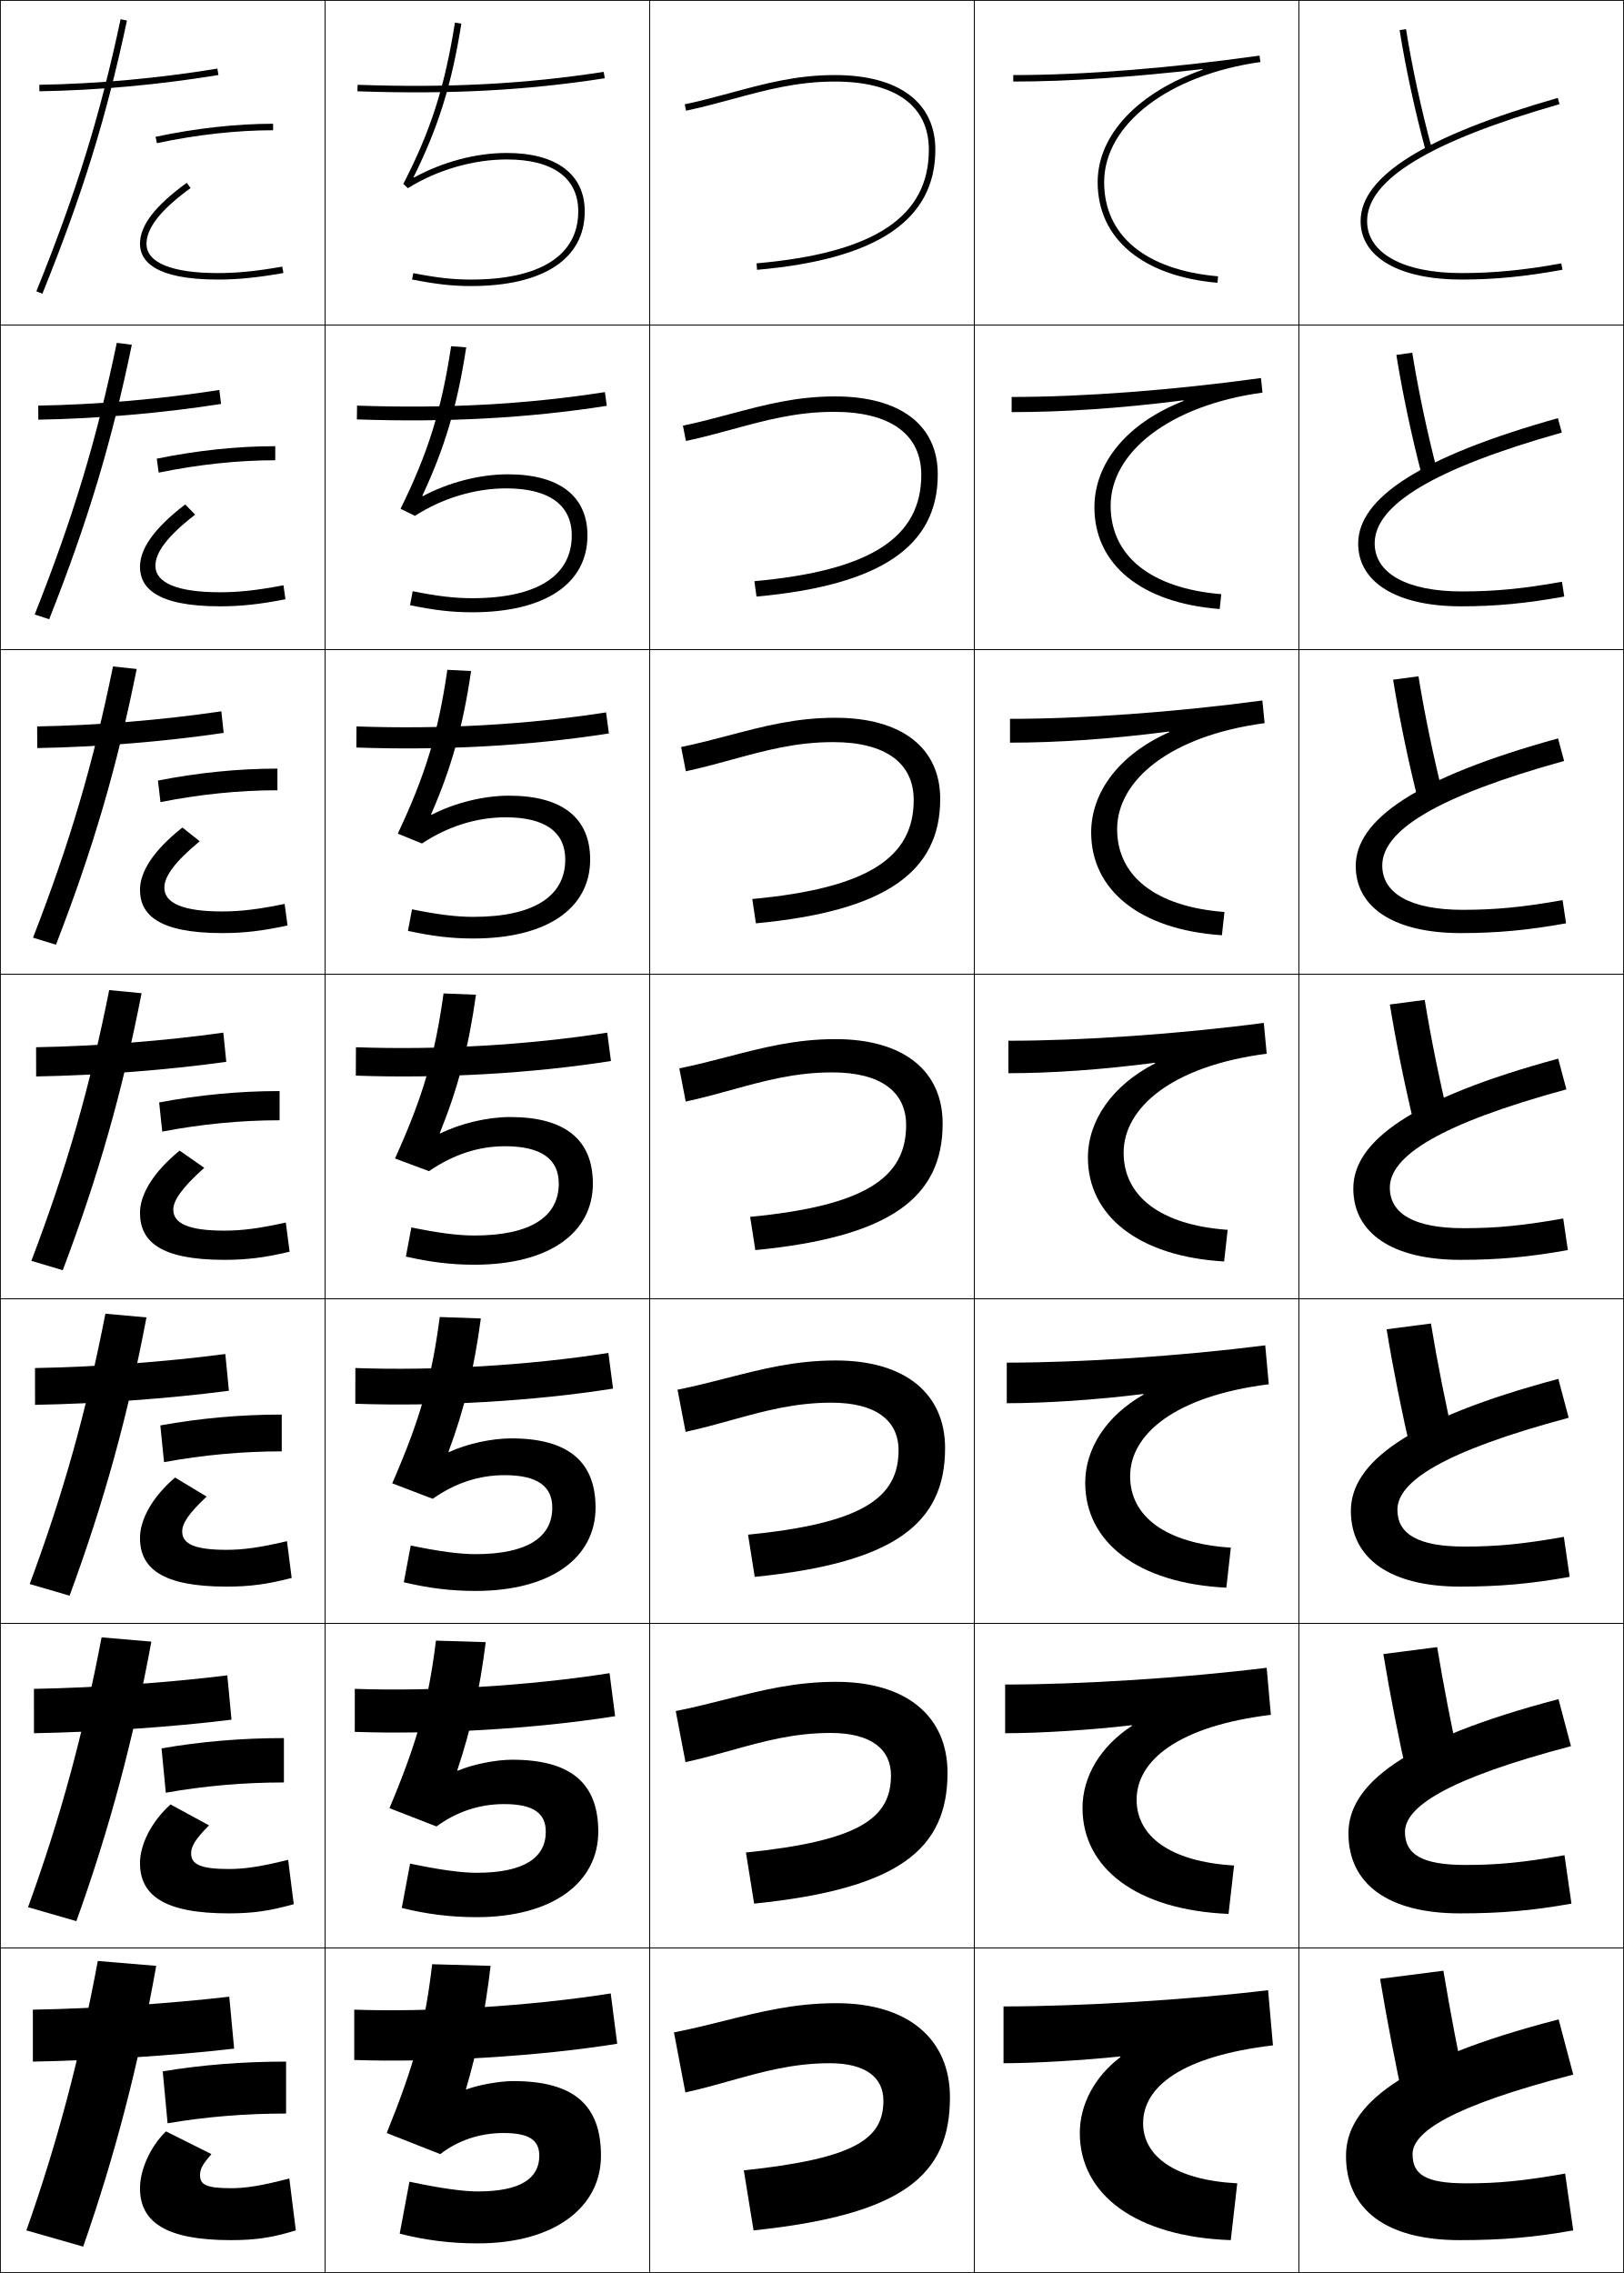
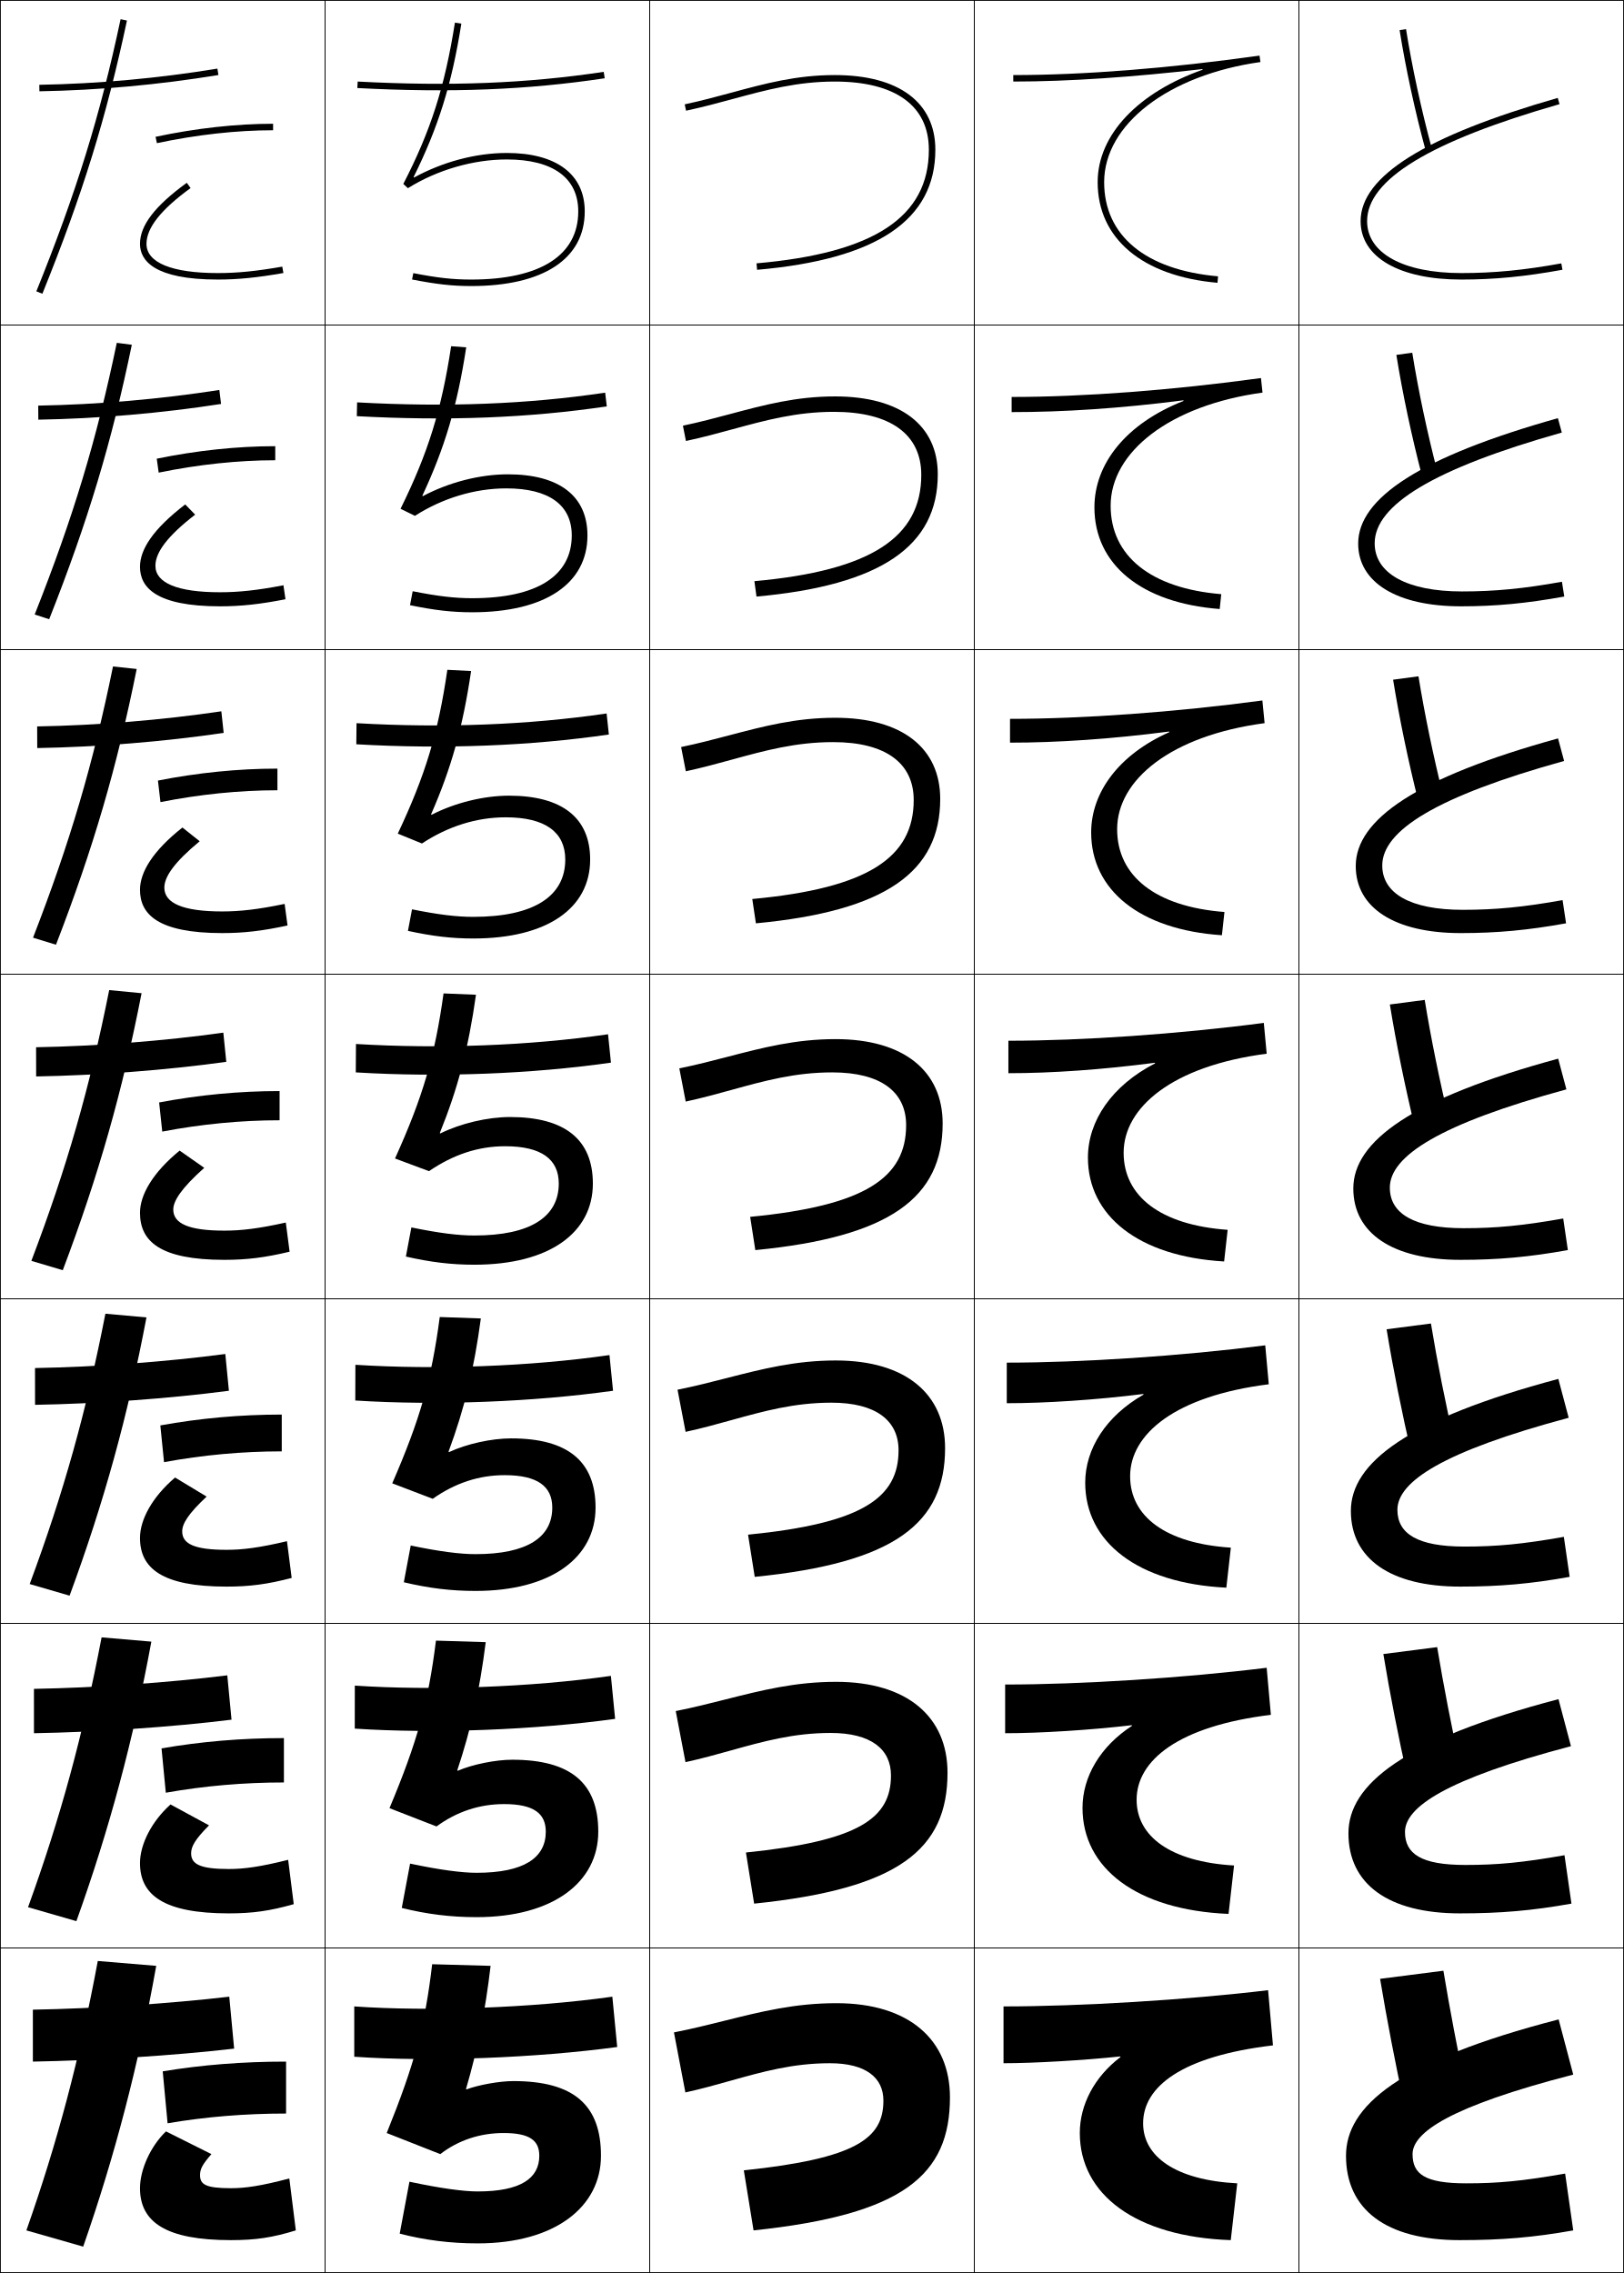
<svg xmlns="http://www.w3.org/2000/svg" width="500.25" height="700.25" viewBox="0 0 500.25 700.25" overflow="visible" enable-background="new 0 0 500.25 700.25" xml:space="preserve">
  <g id="glyphs">
    <g>
      <rect x="0.125" y="0.125" fill="none" stroke="#000000" stroke-width="0.25" width="100" height="100" />
      <rect x="400.125" y="0.125" fill="none" stroke="#000000" stroke-width="0.25" width="100" height="100" />
      <rect x="100.125" y="0.125" fill="none" stroke="#000000" stroke-width="0.25" width="100" height="100" />
      <rect x="200.125" y="0.125" fill="none" stroke="#000000" stroke-width="0.25" width="100" height="100" />
      <rect x="300.125" y="0.125" fill="none" stroke="#000000" stroke-width="0.25" width="100" height="100" />
      <rect x="0.125" y="100.125" fill="none" stroke="#000000" stroke-width="0.25" width="100" height="100" />
      <rect x="400.125" y="100.125" fill="none" stroke="#000000" stroke-width="0.25" width="100" height="100" />
      <rect x="100.125" y="100.125" fill="none" stroke="#000000" stroke-width="0.25" width="100" height="100" />
      <rect x="200.125" y="100.125" fill="none" stroke="#000000" stroke-width="0.25" width="100" height="100" />
      <rect x="300.125" y="100.125" fill="none" stroke="#000000" stroke-width="0.25" width="100" height="100" />
      <rect x="0.125" y="200.125" fill="none" stroke="#000000" stroke-width="0.25" width="100" height="100" />
      <rect x="400.125" y="200.125" fill="none" stroke="#000000" stroke-width="0.25" width="100" height="100" />
      <rect x="100.125" y="200.125" fill="none" stroke="#000000" stroke-width="0.25" width="100" height="100" />
      <rect x="200.125" y="200.125" fill="none" stroke="#000000" stroke-width="0.25" width="100" height="100" />
      <rect x="300.125" y="200.125" fill="none" stroke="#000000" stroke-width="0.25" width="100" height="100" />
      <rect x="0.125" y="300.125" fill="none" stroke="#000000" stroke-width="0.25" width="100" height="100" />
      <rect x="400.125" y="300.125" fill="none" stroke="#000000" stroke-width="0.25" width="100" height="100" />
      <rect x="100.125" y="300.125" fill="none" stroke="#000000" stroke-width="0.25" width="100" height="100" />
      <rect x="200.125" y="300.125" fill="none" stroke="#000000" stroke-width="0.25" width="100" height="100" />
      <rect x="300.125" y="300.125" fill="none" stroke="#000000" stroke-width="0.25" width="100" height="100" />
      <rect x="0.125" y="400.125" fill="none" stroke="#000000" stroke-width="0.25" width="100" height="100" />
      <rect x="400.125" y="400.125" fill="none" stroke="#000000" stroke-width="0.25" width="100" height="100" />
      <rect x="100.125" y="400.125" fill="none" stroke="#000000" stroke-width="0.25" width="100" height="100" />
      <rect x="200.125" y="400.125" fill="none" stroke="#000000" stroke-width="0.25" width="100" height="100" />
      <rect x="300.125" y="400.125" fill="none" stroke="#000000" stroke-width="0.25" width="100" height="100" />
      <rect x="0.125" y="500.125" fill="none" stroke="#000000" stroke-width="0.25" width="100" height="100" />
      <rect x="400.125" y="500.125" fill="none" stroke="#000000" stroke-width="0.25" width="100" height="100" />
      <rect x="100.125" y="500.125" fill="none" stroke="#000000" stroke-width="0.25" width="100" height="100" />
      <rect x="200.125" y="500.125" fill="none" stroke="#000000" stroke-width="0.25" width="100" height="100" />
      <rect x="300.125" y="500.125" fill="none" stroke="#000000" stroke-width="0.25" width="100" height="100" />
      <rect x="0.125" y="600.125" fill="none" stroke="#000000" stroke-width="0.25" width="100" height="100" />
      <rect x="400.125" y="600.125" fill="none" stroke="#000000" stroke-width="0.25" width="100" height="100" />
      <rect x="100.125" y="600.125" fill="none" stroke="#000000" stroke-width="0.25" width="100" height="100" />
      <rect x="200.125" y="600.125" fill="none" stroke="#000000" stroke-width="0.25" width="100" height="100" />
      <rect x="300.125" y="600.125" fill="none" stroke="#000000" stroke-width="0.25" width="100" height="100" />
    </g>
    <g>
      <path d="M431.137,9.281c1.826,11.532,4.75,25.058,8.023,37.105l1.93-0.523      c-3.255-11.982-6.162-25.43-7.977-36.895L431.137,9.281z" />
      <path d="M430.135,109.338c1.862,11.661,4.741,25.245,7.937,37.422l4.774-1.187      c-3.139-12.004-5.976-25.396-7.813-36.912L430.135,109.338z" />
      <path d="M429.133,209.396c1.899,11.788,4.733,25.432,7.849,37.737l7.62-1.849      c-3.022-12.025-5.789-25.362-7.651-36.929L429.133,209.396z" />
      <path d="M428.131,309.453c1.936,11.916,4.726,25.619,7.762,38.053l10.465-2.512      c-2.906-12.047-5.603-25.328-7.488-36.947L428.131,309.453z" />
      <path d="M427.129,409.51c1.972,12.044,4.717,25.807,7.674,38.369l13.311-3.175      c-2.79-12.068-5.416-25.295-7.326-36.965L427.129,409.51z" />
      <path d="M426.127,509.567c2.008,12.172,4.709,25.994,7.587,38.685l16.155-3.837      c-2.673-12.091-5.229-25.262-7.163-36.982L426.127,509.567z" />
      <path d="M451.625,644.125c-2.557-12.112-5.043-25.228-7-37l-19.5,2.5      c2.044,12.299,4.701,26.181,7.5,39L451.625,644.125z" />
    </g>
    <g>
      <path d="M11.198,89.75l1.854,0.75C25.445,59.826,32.749,36.228,39.103,6.333      l-1.956-0.416C30.819,35.688,23.544,59.193,11.198,89.75z" />
      <path d="M10.685,189.312l4.462,1.458c11.955-30.225,19.257-54.56,25.459-84.556      l-4.63-0.596C29.766,135.448,22.567,159.328,10.685,189.312z" />
      <path d="M10.173,288.875l7.07,2.167c11.516-29.776,18.818-54.847,24.867-84.945      l-7.304-0.777C28.713,235.208,21.592,259.462,10.173,288.875z" />
      <path d="M33.636,305.021C27.66,334.969,20.616,359.597,9.661,388.438l9.678,2.875      c11.077-29.328,18.379-55.135,24.275-85.334L33.636,305.021z" />
      <path d="M9.148,488l12.286,3.583c10.639-28.879,17.94-55.422,23.684-85.723      l-12.652-1.138C26.606,434.729,19.639,459.731,9.148,488z" />
      <path d="M8.637,587.562l14.893,4.292c10.201-28.431,17.501-55.709,23.092-86.111      l-15.326-1.319C25.553,534.489,18.664,559.865,8.637,587.562z" />
      <path d="M25.625,692.125c9.762-27.981,17.062-55.996,22.5-86.5l-18-1.5c-5.625,30.125-12.438,55.875-22,83      L25.625,692.125z" />
    </g>
    <g>
      <path d="M47.917,42.146l0.416,1.957C60.575,41.501,72.952,40.125,84.125,40.125v-2      C72.814,38.125,60.294,39.516,47.917,42.146z" />
      <path d="M84.791,141.791c-11.403,0-23.749,1.313-35.91,3.815l-0.597-4.297      c12.319-2.524,24.832-3.851,36.506-3.851V141.791z" />
      <path d="M85.458,243.458c-11.634,0-23.949,1.249-36.028,3.652l-0.777-6.638      c12.262-2.417,24.765-3.681,36.806-3.681V243.458z" />
      <path d="M49.021,339.636C61.226,337.326,73.72,336.125,86.125,336.125v9      c-11.865,0-24.148,1.186-36.146,3.489L49.021,339.636z" />
      <path d="M86.792,447.125c-12.095,0-24.348,1.122-36.264,3.326l-1.139-11.319      c12.147-2.202,24.633-3.341,37.403-3.341V447.125z" />
      <path d="M87.458,549.125c-12.326,0-24.547,1.06-36.382,3.163l-1.319-13.659      c12.089-2.095,24.566-3.171,37.701-3.171V549.125z" />
      <path d="M50.125,638.125c12.032-1.987,24.5-3,38-3v16c-12.557,0-24.746,0.996-36.5,3L50.125,638.125z" />
    </g>
    <g>
      <path d="M12.107,26.125l0.035,2c18.221-0.318,36.774-2.005,55.144-5.013l-0.323-1.975      C48.688,24.131,30.232,25.809,12.107,26.125z" />
      <path d="M11.776,124.958l0.029,4.333c18.413-0.321,37.851-1.975,56.287-4.844      l-0.52-4.312C49.328,122.982,30.088,124.639,11.776,124.958z" />
      <path d="M11.447,223.792l0.023,6.667c18.603-0.325,38.926-1.945,57.429-4.675      l-0.716-6.65C49.968,221.834,29.945,223.469,11.447,223.792z" />
      <path d="M11.116,322.625l0.018,9c18.794-0.328,40.003-1.915,58.572-4.506l-0.912-8.988      C50.607,320.686,29.802,322.299,11.116,322.625z" />
      <path d="M10.786,421.458l0.012,11.333c18.986-0.331,41.079-1.885,59.715-4.337      l-1.108-11.325C51.247,419.537,29.658,421.129,10.786,421.458z" />
      <path d="M10.456,520.292l0.006,13.666c19.177-0.334,42.156-1.854,60.857-4.168      l-1.304-13.663C51.887,518.389,29.515,519.959,10.456,520.292z" />
      <path d="M10.125,635.125c19.368-0.338,43.232-1.825,62-4l-1.5-16      c-18.098,2.115-41.253,3.664-60.5,4V635.125z" />
    </g>
    <g>
      <path d="M127.404,54.553c7.565-15.274,11.72-28.41,14.708-47.271l-1.976-0.312      c-3.146,19.85-7.455,33.318-15.901,49.698l1.418,1.306      C134.654,52.35,145.76,49.125,156.125,49.125c14.187,0,22,5.683,22,16c0,13.542-11.72,21-33,21      c-5.616,0-10.277-0.519-17.81-1.981l-0.381,1.963      C134.606,87.597,139.367,88.125,145.125,88.125c22.243,0,35-8.383,35-23c0-11.439-8.748-18-24-18      c-9.651,0-19.828,2.782-28.567,7.557L127.404,54.553z" />
      <path d="M143.615,107.005l-4.646-0.344c-2.989,19.678-7.111,32.883-15.584,50.083      l4.432,2.171c8.516-5.462,18.471-8.457,28.142-8.457      c13.175,0,20.167,5.125,20.167,14.5c0,12.44-10.716,19.333-30.667,19.333      c-5.395,0-10.48-0.592-18.341-2.151l-0.817,4.302      c7.68,1.575,12.953,2.182,19.159,2.182c22.518,0,35.5-8.866,35.5-23.666      c0-12.139-8.687-18.833-24.5-18.833c-8.737,0-18.302,2.509-26.21,6.724      l-0.153-0.129C136.998,137.946,140.848,125.07,143.615,107.005z" />
      <path d="M145.117,206.729l-7.317-0.375c-2.833,19.506-6.767,32.448-15.267,50.466      l7.445,3.037c8.033-5.3,16.837-8.065,25.813-8.065      c12.163,0,18.333,4.567,18.333,13c0,11.34-9.71,17.667-28.333,17.667      c-5.174,0-10.685-0.667-18.873-2.321l-1.254,6.641      c7.688,1.66,13.474,2.346,20.127,2.346c22.792,0,36-9.349,36-24.333      c0-12.836-8.626-19.667-25-19.667c-7.823,0-16.777,2.237-23.853,5.893      l-0.153-0.129C139.026,236.616,142.574,223.999,145.117,206.729z" />
      <path d="M136.631,306.047c-2.676,19.334-6.422,32.012-14.95,50.85l10.459,3.902      c7.55-5.14,15.203-7.674,23.485-7.674c11.151,0,16.5,4.01,16.5,11.5      c0,10.238-8.706,16-26,16c-4.952,0-10.888-0.74-19.405-2.49l-1.69,8.98      C132.726,388.859,139.024,389.625,146.125,389.625c23.067,0,36.5-9.832,36.5-25      c0-13.535-8.566-20.5-25.5-20.5c-6.909,0-15.252,1.965-21.495,5.061l-0.153-0.129      c5.578-13.772,8.822-26.13,11.143-42.604L136.631,306.047z" />
      <path d="M126.521,476.131l-2.127,11.321c7.704,1.827,14.515,2.673,22.063,2.673      c23.342,0,37-10.315,37-25.667c0-14.233-8.506-21.333-26-21.333      c-5.996,0-13.727,1.692-19.138,4.229l-0.154-0.129      c4.916-13.272,7.856-25.37,9.955-41.048l-12.659-0.438      c-2.52,19.162-6.078,31.576-14.634,51.233l12.473,4.768      c6.888-4.855,14.229-7.282,22.157-7.282c10.139,0,14.667,3.452,14.667,10      c0,9.137-7.702,14.333-23.667,14.333      C141.728,478.791,135.367,477.978,126.521,476.131z" />
      <path d="M126.323,574.128l-2.563,13.66c7.712,1.912,15.037,2.837,23.032,2.837      c23.618,0,37.5-10.798,37.5-26.333c0-14.932-8.446-22.167-26.5-22.167      c-5.082,0-12.202,1.421-16.781,3.396l-0.153-0.129      c4.253-12.771,6.89-24.609,8.765-39.491l-15.33-0.469      c-2.364,18.989-5.733,31.14-14.316,51.616l14.486,5.634      c6.225-4.573,13.254-6.891,20.829-6.891c9.126,0,12.833,2.895,12.833,8.5      c0,8.035-6.697,12.666-21.333,12.666      C142.282,576.958,135.497,576.07,126.323,574.128z" />
      <path d="M143.548,643.561c3.59-12.271,5.924-23.85,7.577-37.936l-18-0.5      c-2.208,18.817-5.389,30.704-14,52l16.5,6.5c5.562-4.29,12.279-6.5,19.5-6.5      c8.115,0,11,2.338,11,7c0,6.934-5.692,11-19,11c-4.288,0-11.498-0.962-21-3l-3,16      c7.72,1.996,15.557,3,24,3c23.892,0,38-11.281,38-27c0-15.63-8.385-23-27-23      c-4.167,0-10.677,1.148-14.423,2.564L143.548,643.561z" />
    </g>
    <path d="M387.986,17.135C360.098,21.054,333.866,23.125,312.125,23.125v2     c17.123,0,36.999-1.39,58.28-3.838l0.068,0.188     C350.832,28.4,338.125,41.339,338.125,56.125c0,17.387,13.799,28.974,36.913,30.996     l0.174-1.992C352.914,83.178,340.125,72.606,340.125,56.125     c0-17.808,19.795-33.026,48.139-37.01L387.986,17.135z" />
    <path d="M311.625,122.292v4.667c15.822,0,33.335-1.117,52.895-3.631l0.068,0.188     c-17.812,7.002-27.463,19.417-27.463,32.777c0,17.539,14.354,29.469,38.595,31.33     l0.478-4.577C354.393,181.249,342.125,171.222,342.125,155.792     c0-16.497,18.16-30.926,46.782-34.842l-0.481-4.483     C361.029,120.232,333.659,122.292,311.625,122.292z" />
    <path d="M311.125,221.458v7.333c14.521,0,31.139-1.101,49.009-3.423l0.068,0.188     C344.641,232.468,336.125,244.126,336.125,256.458c0,17.691,14.908,29.964,40.275,31.664     l0.782-7.161C355.872,279.32,344.125,269.838,344.125,255.458     c0-15.185,16.525-28.826,45.426-32.673l-0.686-6.987     C361.961,219.411,333.453,221.458,311.125,221.458z" />
    <g>
      <path d="M310.625,320.625v10c13.221,0,28.943-1.085,45.123-3.216l0.068,0.188      C342.506,334.419,335.125,345.321,335.125,356.625c0,17.844,15.464,30.459,41.957,31.998      l1.086-9.746C357.352,377.392,346.125,368.454,346.125,355.125      c0-13.874,14.891-26.727,44.069-30.505l-0.889-9.49      C362.893,318.59,333.246,320.625,310.625,320.625z" />
      <path d="M310.125,419.791v12.501c11.92,0,27.566-1.024,42.07-2.843l0.068,0.188      c-11.562,6.592-17.973,16.719-17.973,27.154c0,18.202,16.041,30.966,43.472,32.332      l1.391-12.33C358.889,475.468,348.125,467.061,348.125,454.791      c0-12.988,13.858-24.704,42.713-28.336l-1.093-11.993      C363.824,417.769,333.039,419.791,310.125,419.791z" />
      <path d="M309.625,518.958v15c10.619,0,26.188-0.962,39.019-2.468l0.068,0.188      c-9.814,6.361-15.254,15.712-15.254,25.28c0,18.56,16.618,31.472,44.986,32.666      l1.695-14.915C360.425,573.544,350.125,565.667,350.125,554.458      c0-12.104,12.827-22.682,41.356-26.168l-1.296-14.497      C364.756,516.946,332.832,518.958,309.625,518.958z" />
      <path d="M345.159,633.719C337.094,639.849,332.625,648.424,332.625,657.125      c0,18.917,17.195,31.978,46.5,33l2-17.5c-19.163-1.005-29-8.352-29-18.5      c0-11.219,11.795-20.66,40-24l-1.5-17c-24.938,3-58,5-81.5,5v17.5      c9.318,0,24.812-0.9,35.966-2.094L345.159,633.719z" />
    </g>
    <g>
      <path d="M419.125,68.125c0,11.103,11.879,18,31,18c10.219,0,19.543-0.902,31.179-3.016      l-0.357-1.969C469.435,83.232,460.217,84.125,450.125,84.125c-17.888,0-29-6.131-29-16      c0-12.812,19.389-24.602,59.275-36.039l-0.551-1.922      C438.988,41.881,419.125,54.298,419.125,68.125z" />
      <path d="M479.896,128.824C437.597,140.716,418.375,153.409,418.375,167.458      c0,12.003,11.945,19.333,31.666,19.333c10.685,0,20.09-0.891,31.816-3.013      l-0.715-4.557c-11.804,2.128-20.705,2.987-30.768,2.987      c-17.023,0-26.917-5.582-26.917-14.833c0-11.772,18.02-22.937,57.646-34.116      L479.896,128.824z" />
      <path d="M479.941,227.484C436.206,239.551,417.625,252.521,417.625,266.792      c0,12.904,12.012,20.667,32.333,20.667c11.149,0,20.636-0.879,32.453-3.011      l-1.072-7.146c-12.095,2.166-20.681,2.99-30.714,2.99      c-16.159,0-24.833-5.033-24.833-13.667c0-10.731,16.649-21.271,56.017-32.193      L479.941,227.484z" />
      <path d="M479.987,326.145C434.815,338.386,416.875,351.633,416.875,366.125      c0,13.805,12.078,22,33,22c11.614,0,21.182-0.867,33.09-3.008l-1.43-9.734      C469.148,377.585,460.879,378.375,450.875,378.375c-15.295,0-22.75-4.483-22.75-12.5      c0-9.69,15.28-19.605,54.388-30.27L479.987,326.145z" />
      <path d="M480.033,424.805C433.425,437.221,416.125,450.744,416.125,465.458      c0,14.706,12.145,23.333,33.666,23.333c12.08,0,21.729-0.855,33.728-3.005      l-1.787-12.323c-12.679,2.239-20.633,2.995-30.606,2.995      c-14.431,0-20.667-3.935-20.667-11.333c0-8.65,13.911-17.94,52.759-28.347      L480.033,424.805z" />
      <path d="M480.079,523.465C432.033,536.056,415.375,549.856,415.375,564.792      c0,15.606,12.211,24.666,34.333,24.666c12.545,0,22.274-0.844,34.363-3.002      l-2.143-14.912c-12.972,2.276-20.609,2.998-30.554,2.998      c-13.567,0-18.583-3.386-18.583-10.167c0-7.609,12.541-16.275,51.129-26.423      L480.079,523.465z" />
      <path d="M480.125,622.125c-49.482,12.766-65.5,26.844-65.5,42c0,16.508,12.277,26,35,26      c13.01,0,22.82-0.833,35-3l-2.5-17.5c-13.264,2.312-20.585,3-30.5,3c-12.703,0-16.5-2.836-16.5-9      c0-6.568,11.172-14.61,49.5-24.5L480.125,622.125z" />
    </g>
    <path d="M43.125,75.125c0,5.019,4.164,11,24,11c6.129,0,12.163-0.603,20.174-2.016     l-0.348-1.969C79.062,83.531,73.132,84.125,67.125,84.125c-14.187,0-22-3.196-22-9     c0-4.927,4.444-10.55,13.588-17.191l-1.176-1.617     C47.705,63.458,43.125,69.435,43.125,75.125z" />
    <path d="M87.313,180.305c-8.051,1.548-13.777,2.153-19.521,2.153     c-13.108,0-19.917-2.852-19.917-8.167c0-4.146,3.756-9.19,12.24-15.743     l-3.063-3.147C47.045,163.081,43.125,169.307,43.125,174.625     c0,6.255,4.797,12.167,24.667,12.167c6.385,0,12.27-0.633,20.145-2.18     L87.313,180.305z" />
    <path d="M87.676,278.469c-8.212,1.706-13.735,2.323-19.218,2.323     c-12.028,0-17.833-2.507-17.833-7.333c0-3.365,3.067-7.83,10.892-14.294     l-5.325-4.228C47.092,262.131,43.125,268.671,43.125,274.125     c0,7.492,5.431,13.333,25.333,13.333c6.642,0,12.378-0.664,20.116-2.344     L87.676,278.469z" />
    <g>
      <path d="M51.125,656.625c-4.766,4.591-8,11.782-8,17.5c0,10.441,7.968,16,28,16      c7.667,0,12.807-0.787,20-3l-2-16c-8.857,2.335-13.567,3-18,3c-7.711,0-9.5-1.127-9.5-4      c0-1.837,0.576-3.136,3.5-6.5L51.125,656.625z" />
      <path d="M88.762,572.961c-8.696,2.178-13.609,2.831-18.304,2.831      c-8.791,0-11.583-1.473-11.583-4.834c0-2.086,1.177-4.247,5.515-8.615      l-11.863-6.437C46.619,561.204,43.125,568.283,43.125,573.958      c0,9.871,7.333,15.5,27.333,15.5c7.41,0,12.699-0.757,20.029-2.836L88.762,572.961z" />
      <path d="M88.4,474.797c-8.535,2.021-13.651,2.661-18.609,2.661      c-9.87,0-13.667-1.816-13.667-5.666c0-2.336,1.778-5.359,7.529-10.73      l-9.725-5.873C46.879,461.193,43.125,468.159,43.125,473.792c0,9.3,6.699,15,26.667,15      c7.154,0,12.592-0.727,20.058-2.672L88.4,474.797z" />
      <path d="M43.125,373.625c0,8.729,6.065,14.5,26,14.5c6.898,0,12.485-0.695,20.087-2.508      l-1.174-8.984C79.665,378.496,74.345,379.125,69.125,379.125c-10.949,0-15.75-2.162-15.75-6.5      c0-2.585,2.379-6.471,9.544-12.846l-7.588-5.309      C47.139,361.182,43.125,368.035,43.125,373.625z" />
    </g>
    <g>
      <path d="M225.359,28.531c-4.602,1.246-9.36,2.536-14.442,3.615l0.416,1.957      c5.135-1.092,9.921-2.389,14.549-3.643C236.01,27.717,245.576,25.125,257.125,25.125      c18.701,0,29,7.458,29,21c0,20.712-16.869,31.834-53.087,35.004l0.175,1.992      C270.163,79.888,288.125,67.786,288.125,46.125c0-14.617-11.299-23-31-23      C245.31,23.125,235.619,25.751,225.359,28.531z" />
      <path d="M210.365,131.143l0.934,4.714c5.095-1.089,9.847-2.384,14.442-3.636      c10.087-2.75,19.614-5.346,31.135-5.346c17.44,0,26.917,6.962,26.917,19.417      c0,19.194-15.427,29.502-51.407,32.753l0.646,4.744      C271.518,180.285,288.875,168.168,288.875,146.125c0-15.12-11.498-24-31.667-24      c-11.978,0-21.802,2.625-32.203,5.404      C220.339,128.775,215.516,130.065,210.365,131.143z" />
      <path d="M209.813,230.141l1.451,7.47c5.055-1.087,9.773-2.38,14.335-3.63      C235.645,231.226,245.133,228.625,256.625,228.625c16.18,0,24.833,6.465,24.833,17.833      c0,17.675-13.983,27.17-49.725,30.502l1.117,7.495      C272.873,280.683,289.625,268.55,289.625,246.125c0-15.624-11.696-25-32.333-25      c-12.141,0-22.098,2.624-32.64,5.403      C219.923,227.773,215.034,229.063,209.813,230.141z" />
      <path d="M209.261,329.138l1.968,10.227c5.015-1.084,9.699-2.376,14.229-3.624      C235.462,332.98,244.911,330.375,256.375,330.375c14.919,0,22.75,5.969,22.75,16.25      c0,16.157-12.541,24.839-48.044,28.252l1.588,10.246      C274.228,381.08,290.375,368.932,290.375,346.125c0-16.127-11.896-26-33-26      c-12.303,0-22.394,2.623-33.077,5.401      C219.506,326.771,214.552,328.061,209.261,329.138z" />
      <path d="M208.708,428.135l2.486,12.983c4.974-1.082,9.625-2.372,14.121-3.618      c9.963-2.765,19.374-5.375,30.81-5.375c13.658,0,20.666,5.473,20.666,14.666      c0,14.64-11.099,22.508-46.362,26.002l2.059,12.997      C275.582,481.478,291.125,469.313,291.125,446.125c0-16.63-12.095-27-33.667-27      c-12.465,0-22.689,2.622-33.514,5.399      C219.089,425.769,214.069,427.058,208.708,428.135z" />
      <path d="M208.157,527.132l3.003,15.739c4.934-1.078,9.55-2.367,14.015-3.612      C235.097,536.49,244.468,533.875,255.875,533.875c12.397,0,18.583,4.976,18.583,13.083      c0,13.121-9.656,20.176-44.681,23.751l2.529,15.749      C276.937,581.876,291.875,569.696,291.875,546.125c0-17.133-12.293-28-34.333-28      c-12.628,0-22.985,2.622-33.951,5.398      C218.673,524.767,213.587,526.056,208.157,527.132z" />
      <path d="M257.625,617.125c-12.791,0-23.281,2.621-34.388,5.396      c-4.981,1.243-10.132,2.531-15.633,3.607L211.125,644.625      c4.894-1.076,9.476-2.363,13.908-3.606C234.914,638.245,244.246,635.625,255.625,635.625      c11.137,0,16.5,4.479,16.5,11.5c0,11.603-8.215,17.844-43,21.5l3,18.5      c46.166-4.852,60.5-17.047,60.5-41C292.625,628.489,280.133,617.125,257.625,617.125z" />
    </g>
    <g>
-       <path d="M110.16,26.126l-0.069,1.998c28.373,0.991,51.871-0.245,76.187-4.011      l-0.305-1.977C161.783,25.882,138.402,27.111,110.16,26.126z" />
-       <path d="M109.987,124.958l-0.058,4.249c27.611,0.964,52.625-0.38,76.989-4.176      l-0.587-4.231C162.036,124.579,137.338,125.913,109.987,124.958z" />
-       <path d="M109.815,223.792l-0.046,6.5c26.849,0.937,53.379-0.516,77.792-4.341      l-0.87-6.484C162.29,223.276,136.275,224.715,109.815,223.792z" />
-       <path d="M109.643,322.625l-0.035,8.75c26.087,0.91,54.134-0.65,78.594-4.506      l-1.152-8.738C162.543,321.973,135.212,323.518,109.643,322.625z" />
-       <path d="M109.47,421.458l-0.023,11c25.325,0.884,54.888-0.785,79.396-4.67      l-1.435-10.993C162.795,420.669,134.148,422.319,109.47,421.458z" />
-       <path d="M109.297,520.292l-0.012,13.25c24.563,0.857,55.643-0.92,80.198-4.836      l-1.717-13.246C163.049,519.366,133.085,521.122,109.297,520.292z" />
-       <path d="M109.125,634.625c23.801,0.831,56.396-1.055,81-5l-2-15.5      c-24.823,3.938-56.103,5.799-79,5V634.625z" />
+       <path d="M110.177,25.126l-0.104,1.998c28.815,1.51,52.316,0.581,76.201-3.01      l-0.297-1.979C162.23,25.707,138.853,26.629,110.177,25.126z" />
+       <path d="M110.001,123.959l-0.087,4.249c27.972,1.535,52.981,0.541,77-3.009      l-0.497-4.231C162.481,124.527,137.707,125.478,110.001,123.959z" />
+       <path d="M109.827,222.792l-0.07,6.5c27.129,1.56,53.647,0.501,77.8-3.007      l-0.698-6.485C162.732,223.348,136.562,224.327,109.827,222.792z" />
+       <path d="M109.651,321.625l-0.053,8.75c26.286,1.585,54.312,0.462,78.601-3.006      l-0.898-8.738C162.983,322.169,135.417,323.176,109.651,321.625z" />
+       <path d="M109.476,420.458l-0.035,11c25.443,1.61,54.978,0.423,79.4-3.004      l-1.099-10.992C163.234,420.989,134.271,422.024,109.476,420.458z" />
+       <path d="M109.3,519.292l-0.018,13.25c24.601,1.636,55.644,0.383,80.2-3.002      l-1.299-13.246C163.485,519.811,133.126,520.873,109.3,519.292z" />
+       <path d="M109.125,633.625c23.757,1.661,56.309,0.344,81-3l-1.5-15.5      c-24.889,3.506-56.645,4.597-79.5,3V633.625z" />
    </g>
  </g>
</svg>
